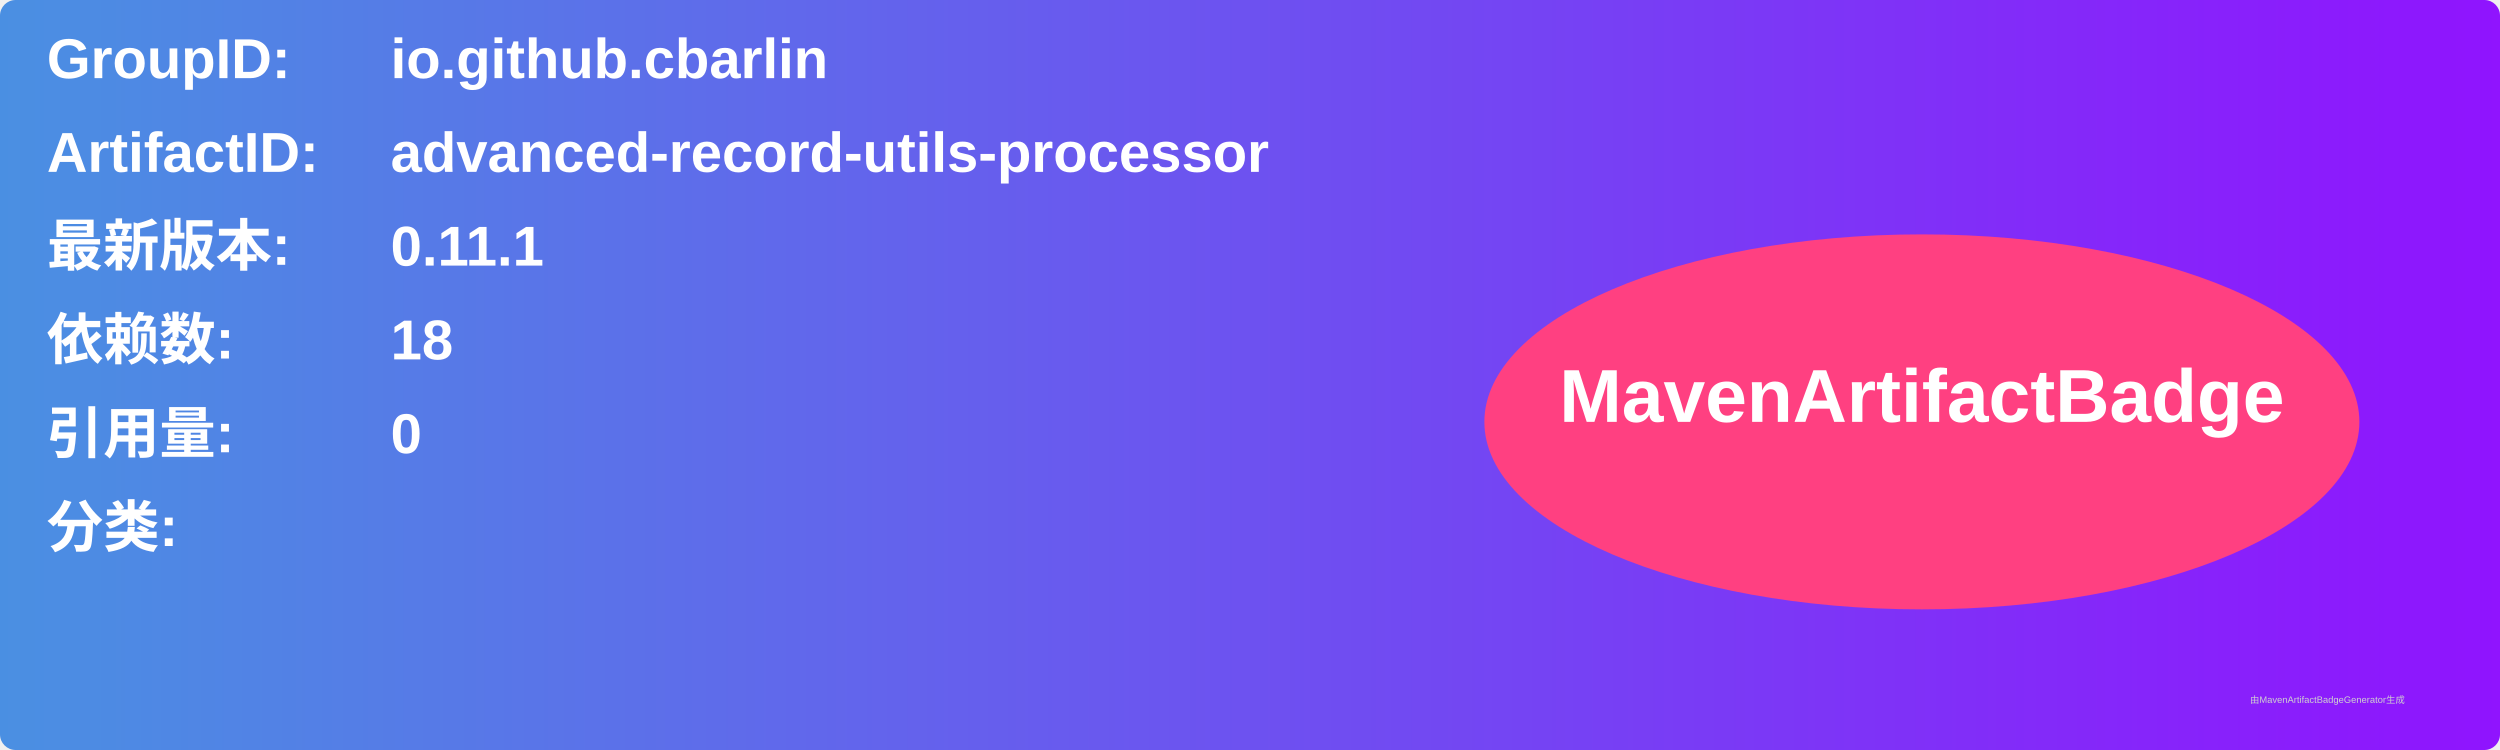
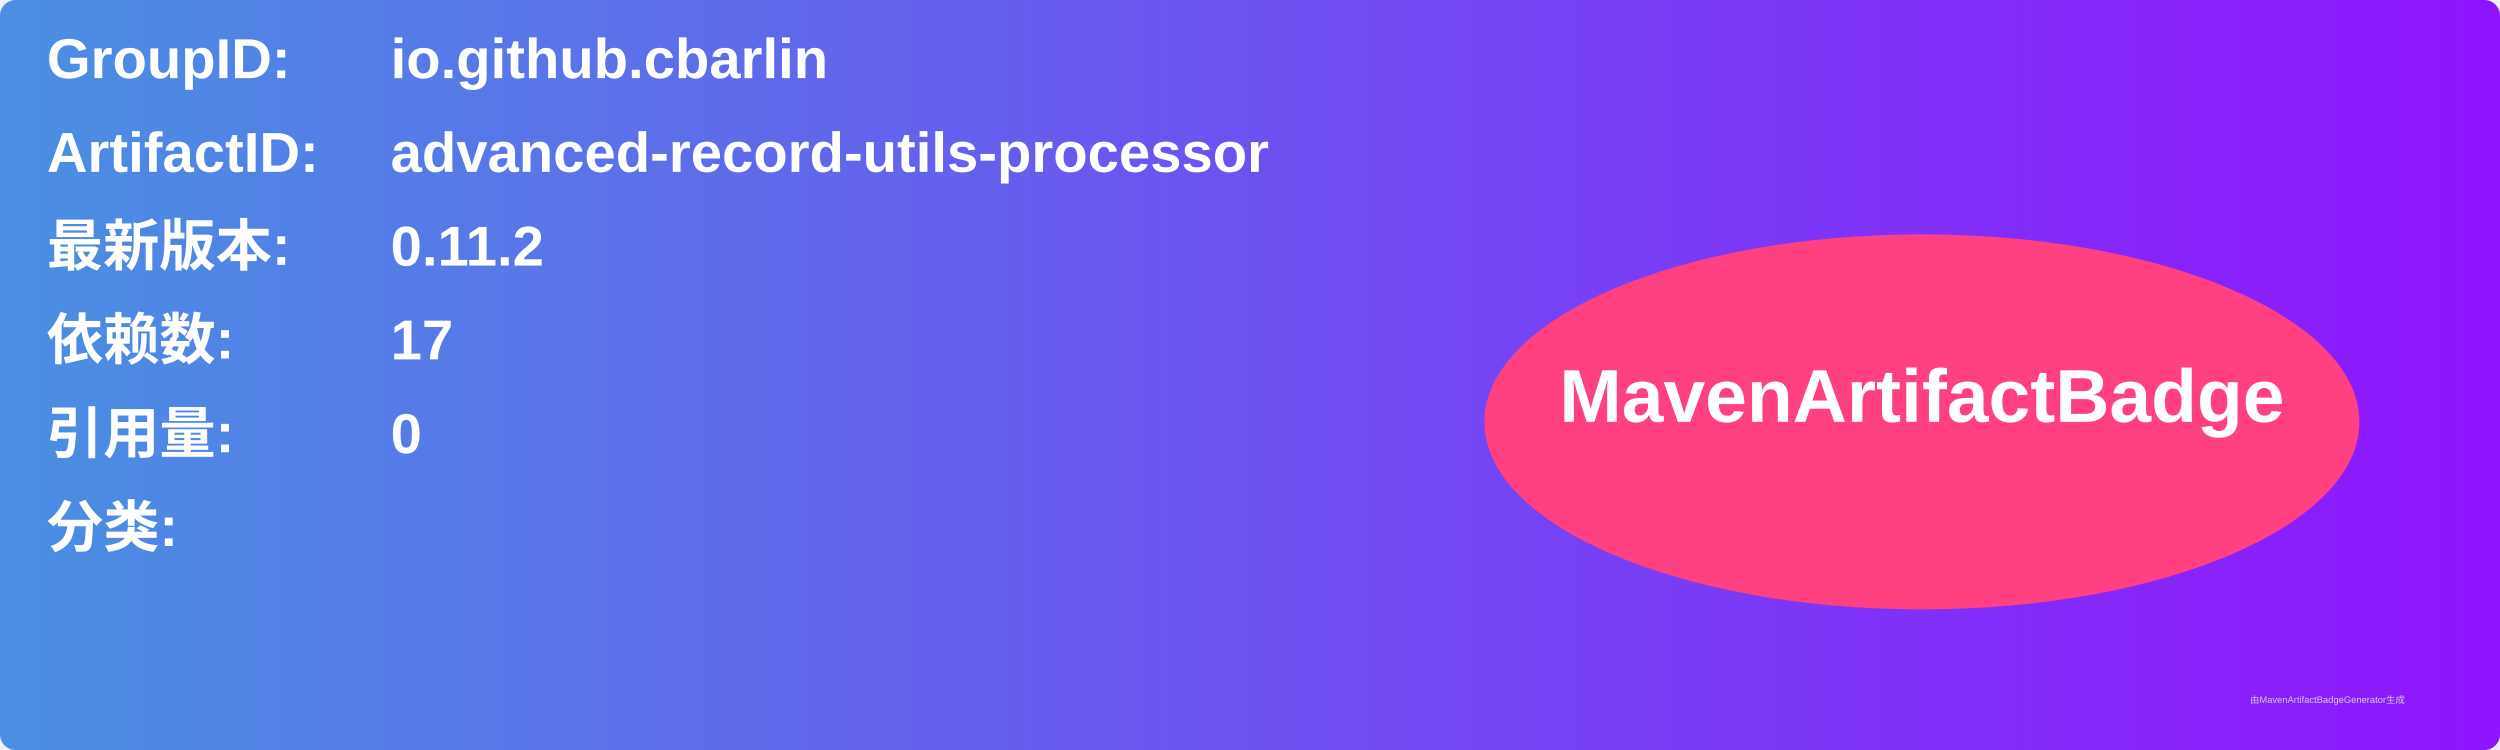
<svg xmlns="http://www.w3.org/2000/svg" width="800" height="240" viewBox="0 0 800 240">
  <linearGradient id="grad" x1="0%" y1="0%" x2="100%" y2="0%">
    <stop offset="0%" stop-color="#4a90e2" />
    <stop offset="100%" stop-color="#9013fe" />
  </linearGradient>
  <rect width="100%" height="100%" rx="5" ry="5" fill="url(#grad)" />
  <g transform="translate(15, 15)">
    <text x="0" y="10" font-family="Arial" font-size="18" fill="white" font-weight="bold" width="260">GroupID:</text>
    <text x="110" y="10" font-family="Arial" font-size="18" fill="white" font-weight="bold" width="460">io.github.cbarlin</text>
    <text x="0" y="40" font-family="Arial" font-size="18" fill="white" font-weight="bold" width="260">ArtifactID:</text>
    <text x="110" y="40" font-family="Arial" font-size="18" fill="white" font-weight="bold" width="460">advanced-record-utils-processor</text>
    <text x="0" y="70" font-family="Arial" font-size="18" fill="white" font-weight="bold">最新版本:</text>
    <text x="110" y="70" font-family="Arial" font-size="18" fill="white" font-weight="bold">
-       <tspan font-weight="bold">0.11.1</tspan>
+       <tspan font-weight="bold">0.11.2</tspan>
    </text>
    <text x="0" y="100" font-family="Arial" font-size="18" fill="white" font-weight="bold">依赖数: </text>
    <text x="110" y="100" font-family="Arial" font-size="18" fill="white">
-       <tspan font-weight="bold">18</tspan>
+       <tspan font-weight="bold">17</tspan>
    </text>
    <text x="0" y="130" font-family="Arial" font-size="18" fill="white" font-weight="bold">引用量: </text>
    <text x="110" y="130" font-family="Arial" font-size="18" fill="white">
      <tspan font-weight="bold">0</tspan>
    </text>
    <text x="0" y="160" font-family="Arial" font-size="18" fill="white" font-weight="bold">分类:</text>
    <text x="10" y="190" font-family="Arial" font-size="10" fill="white">
      <tspan font-weight="bold" />
    </text>
    <ellipse cx="600" cy="120" rx="140" ry="60" fill="#ff4081" />
    <text x="600" y="120" text-anchor="middle" font-family="Arial" font-size="24" fill="white" font-weight="bold">MavenArtifactBadge</text>
  </g>
  <text x="720" y="225" font-family="Arial" font-size="3" fill="#d0d0d0">由MavenArtifactBadgeGenerator生成</text>
</svg>
